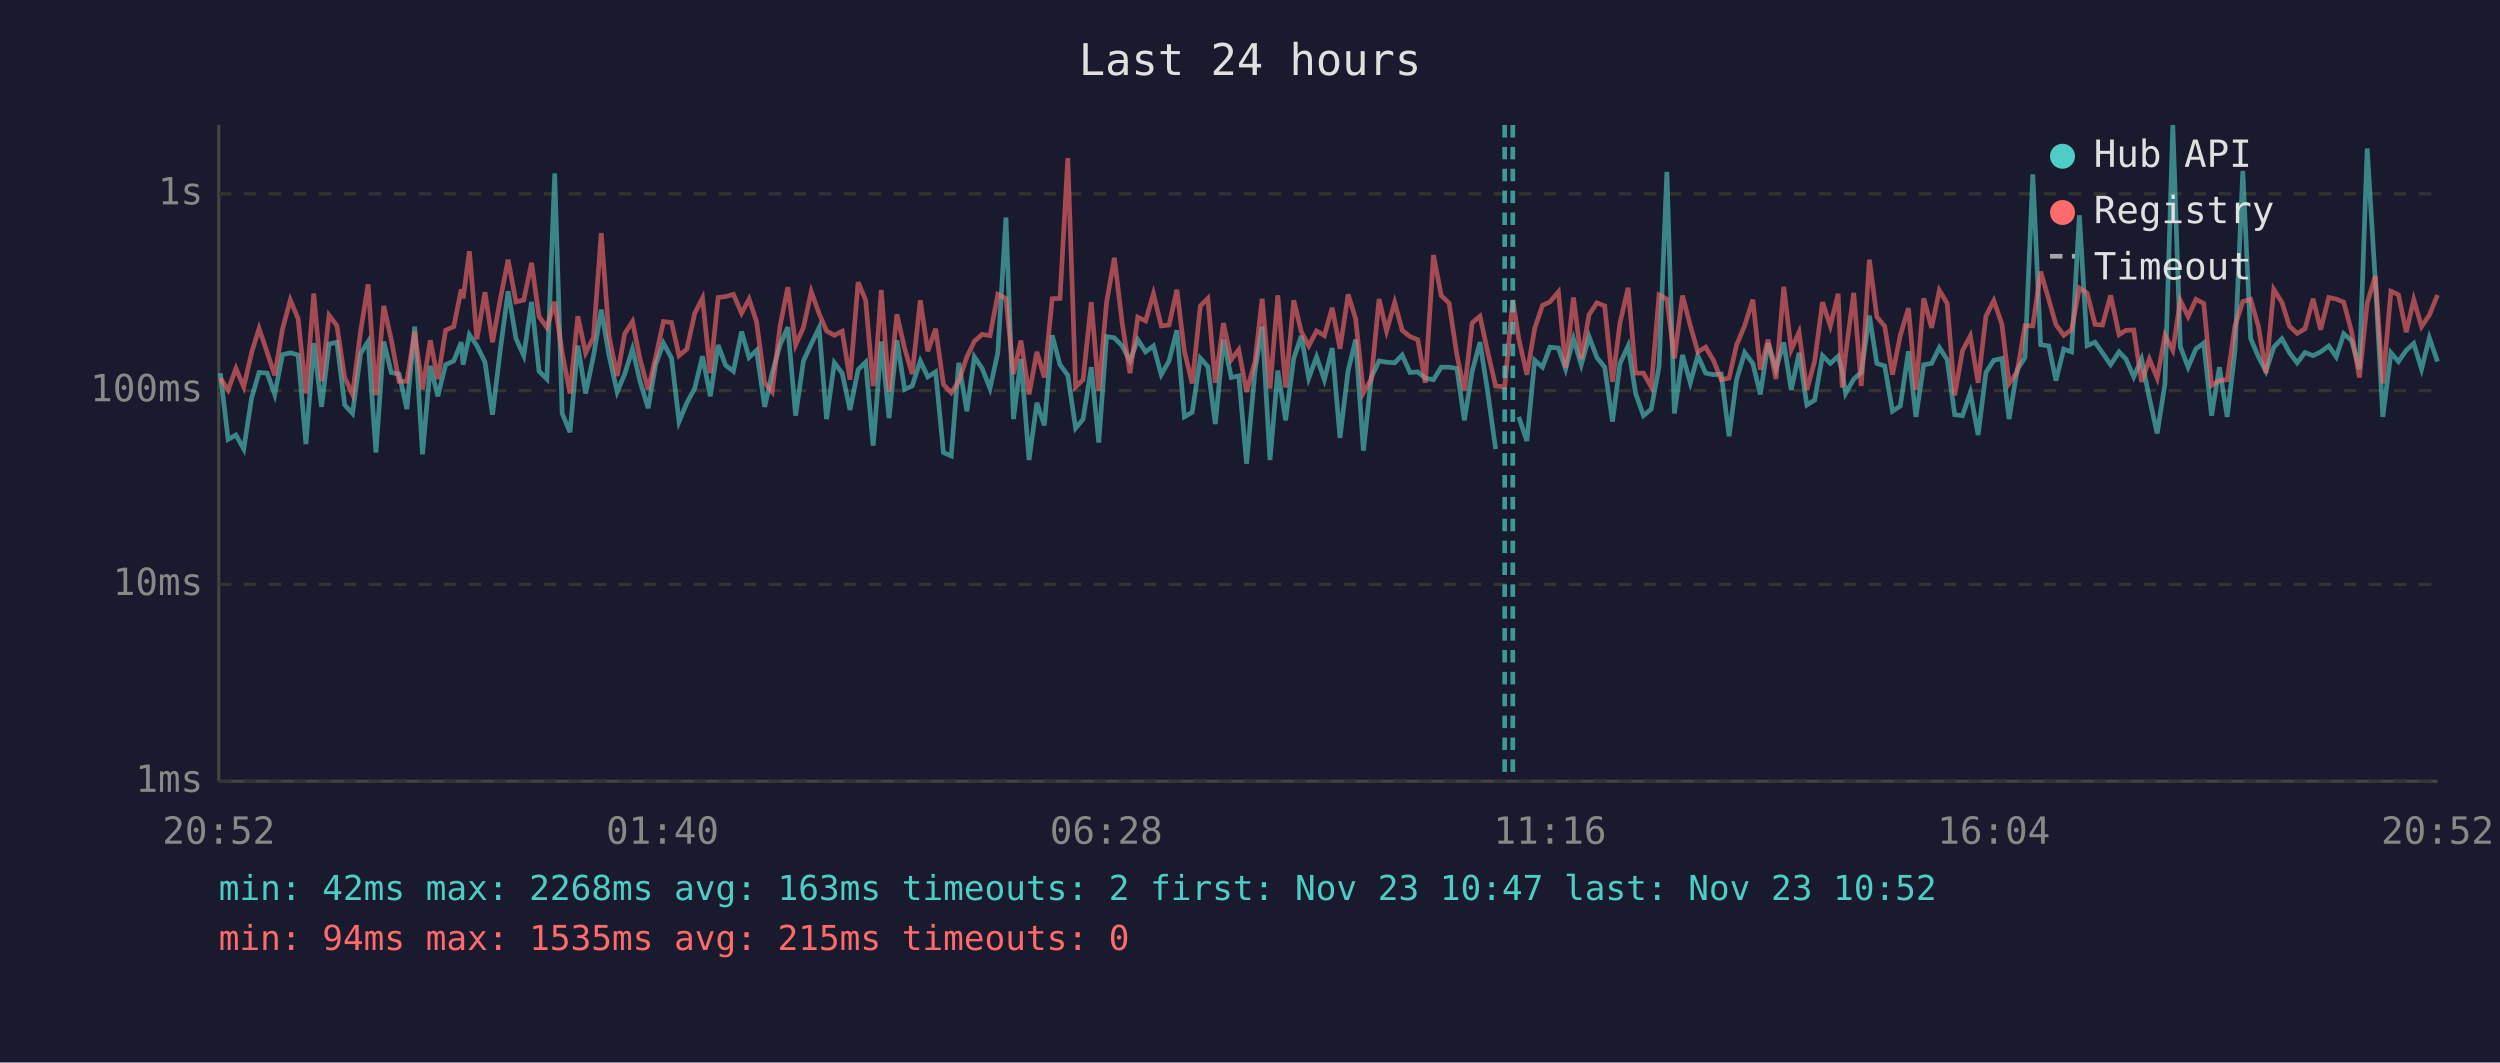
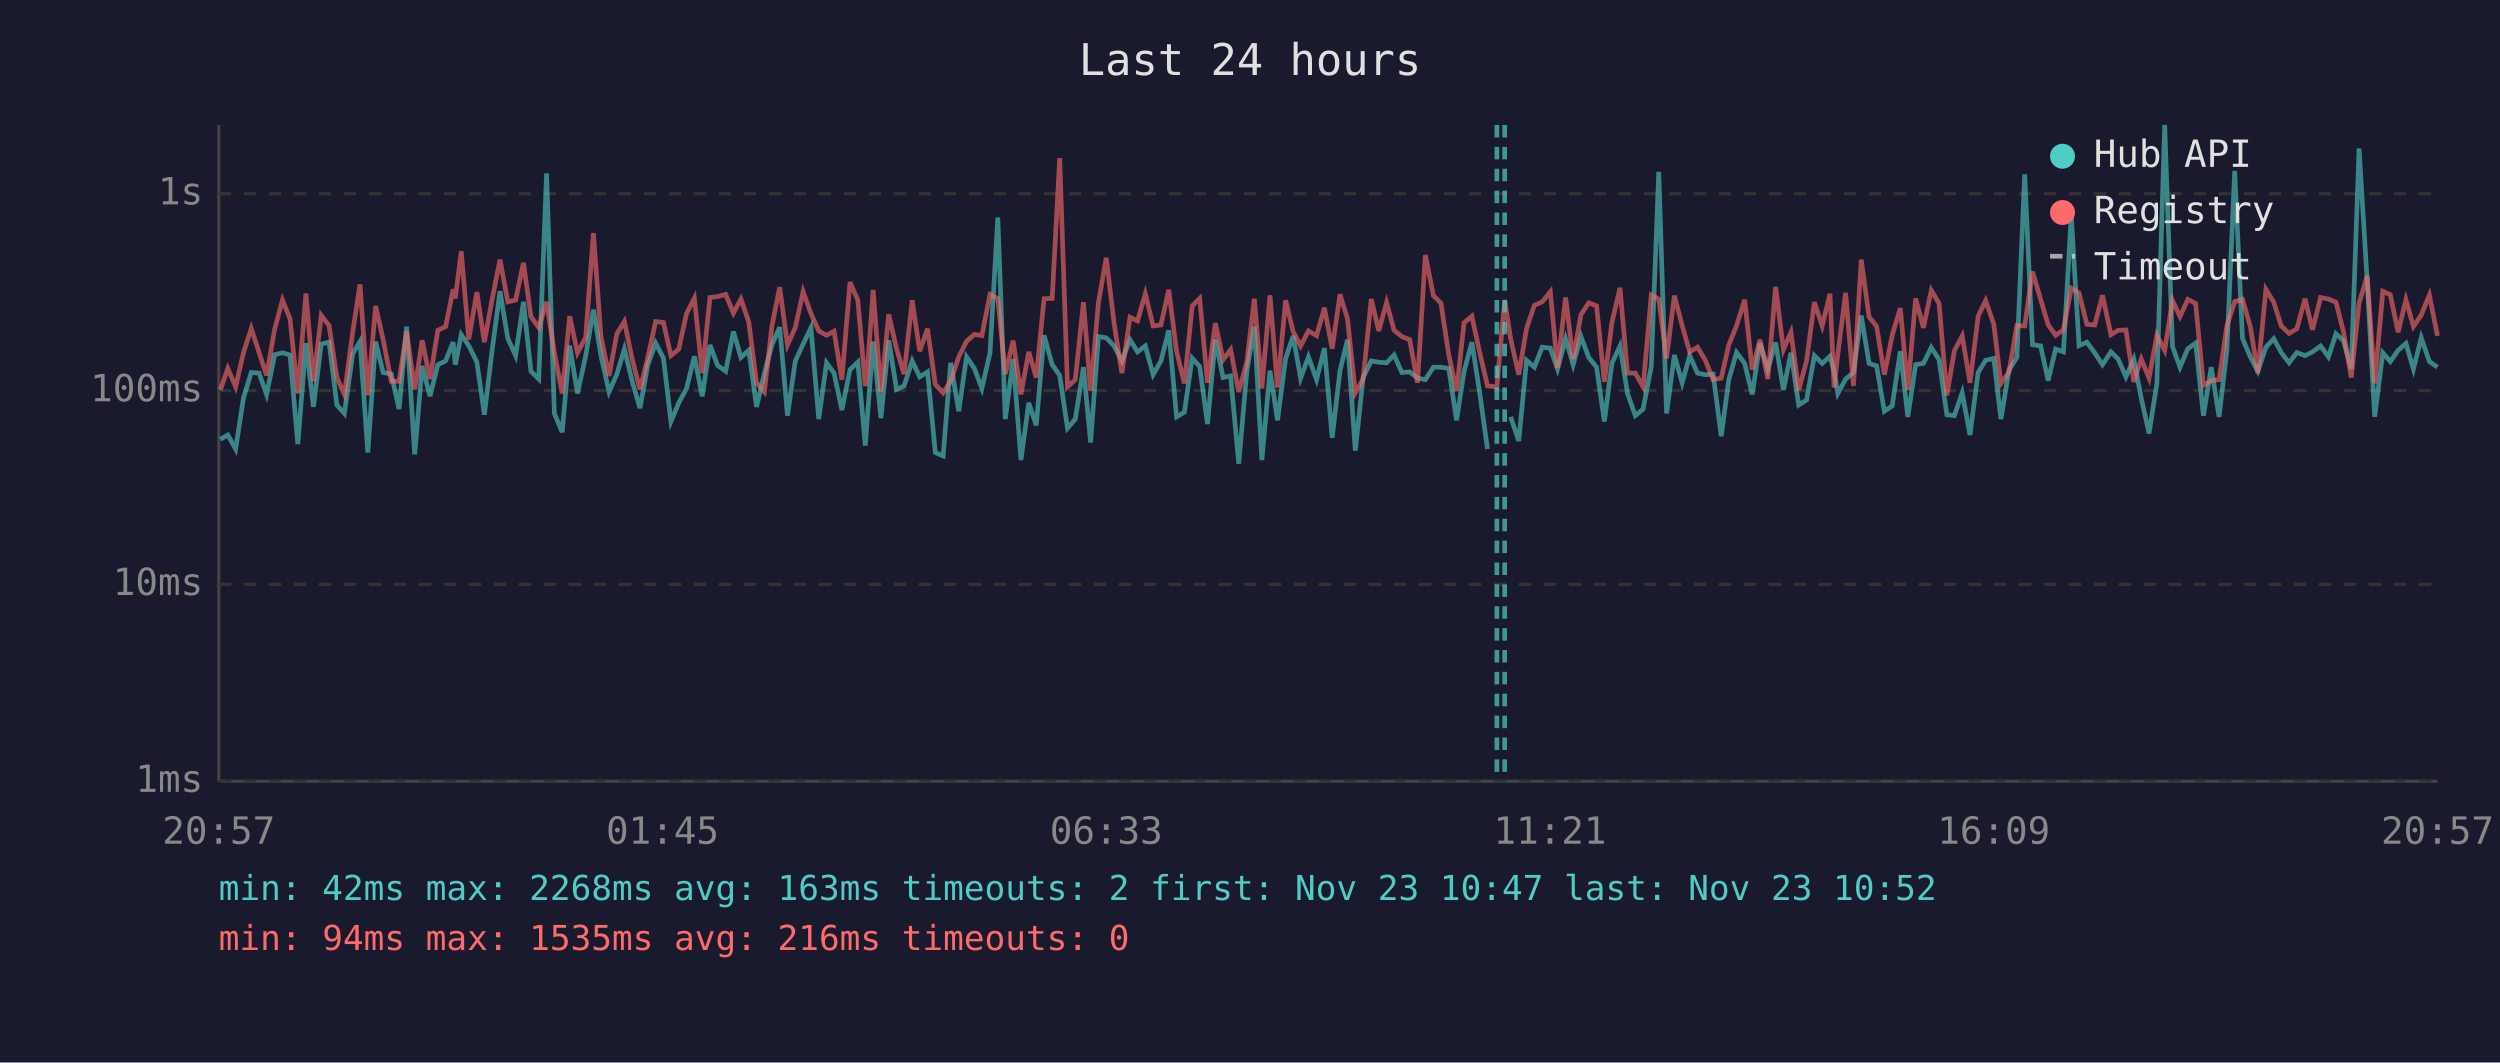
<svg xmlns="http://www.w3.org/2000/svg" viewBox="0 0 800 340" font-family="monospace" font-size="12">
  <rect width="800" height="340" fill="#1a1a2e" />
  <text x="400" y="24" fill="#e0e0e0" font-size="14" text-anchor="middle">Last 24 hours</text>
  <line x1="70" y1="40" x2="70" y2="250" stroke="#444" stroke-width="1" />
  <line x1="70" y1="250" x2="780" y2="250" stroke="#444" stroke-width="1" />
  <line x1="70" y1="250" x2="780" y2="250" stroke="#333" stroke-width="1" stroke-dasharray="4" />
  <text x="65" y="250" fill="#888" text-anchor="end" dominant-baseline="middle">1ms</text>
  <line x1="70" y1="187" x2="780" y2="187" stroke="#333" stroke-width="1" stroke-dasharray="4" />
  <text x="65" y="187" fill="#888" text-anchor="end" dominant-baseline="middle">10ms</text>
  <line x1="70" y1="125" x2="780" y2="125" stroke="#333" stroke-width="1" stroke-dasharray="4" />
  <text x="65" y="125" fill="#888" text-anchor="end" dominant-baseline="middle">100ms</text>
  <line x1="70" y1="62" x2="780" y2="62" stroke="#333" stroke-width="1" stroke-dasharray="4" />
  <text x="65" y="62" fill="#888" text-anchor="end" dominant-baseline="middle">1s</text>
-   <text x="70" y="270" fill="#888" text-anchor="middle">20:52</text>
-   <text x="212" y="270" fill="#888" text-anchor="middle">01:40</text>
-   <text x="354" y="270" fill="#888" text-anchor="middle">06:28</text>
-   <text x="496" y="270" fill="#888" text-anchor="middle">11:16</text>
-   <text x="638" y="270" fill="#888" text-anchor="middle">16:04</text>
-   <text x="780" y="270" fill="#888" text-anchor="middle">20:52</text>
-   <polyline points="70.5,119.4 73.0,140.6 75.5,139.2 78.0,143.7 80.5,127.4 82.9,119.2 85.5,119.4 87.9,126.2 90.4,113.5 92.9,112.9 95.4,113.6 97.9,142.1 100.4,109.8 102.9,130.2 105.3,110.1 107.8,109.5 110.3,129.6 112.8,132.3 115.4,113.1 117.8,109.3 120.3,144.8 122.8,109.3 125.2,119.2 127.7,119.7 130.2,130.9 132.7,104.5 135.2,145.4 137.7,117.1 140.1,126.8 142.6,116.7 145.2,115.5 147.6,109.5 148.2,116.7 150.2,107.1 152.6,110.6 155.2,115.9 157.6,132.7 160.1,111.9 162.6,93.2 165.1,108.3 167.6,113.8 170.1,96.6 172.5,118.8 175.0,121.3 177.5,55.5 179.9,132.3 182.4,138.3 184.9,110.6 187.4,125.9 189.9,114.0 192.4,99.1 194.9,113.8 197.5,125.4 199.9,119.7 202.4,111.7 204.8,122.0 207.4,130.6 209.8,116.7 212.3,109.8 214.9,114.6 217.3,134.9 219.8,128.9 222.3,124.3 224.8,114.0 227.3,126.8 229.8,110.4 232.2,116.9 234.7,118.8 237.3,106.1 239.7,114.4 242.1,112.1 244.7,130.2 247.1,119.4 249.6,110.4 252.1,104.7 254.6,133.0 257.1,115.5 259.6,110.1 262.1,104.9 264.5,134.1 267.0,116.1 269.5,119.4 272.0,131.2 274.6,118.3 277.0,115.9 279.4,142.6 280.0,135.7 282.0,109.3 284.5,133.8 287.0,108.9 289.5,124.6 291.9,123.5 294.5,115.5 296.9,120.6 299.4,119.0 301.9,144.8 304.4,145.9 306.8,116.1 309.4,131.6 311.8,114.2 314.3,117.9 316.8,124.3 319.3,112.9 321.9,69.6 324.3,134.1 326.7,114.9 329.3,147.2 331.8,128.9 334.2,136.1 336.7,107.3 339.2,116.7 341.7,120.1 344.2,137.0 346.6,134.1 349.2,117.5 351.6,141.6 354.1,107.7 356.6,108.1 359.1,110.7 361.6,115.5 364.1,108.7 366.6,112.6 369.1,110.7 371.6,119.9 374.1,115.5 376.6,105.7 379.0,133.4 381.5,131.9 384.1,114.6 386.5,117.3 388.9,135.7 391.5,108.7 394.0,120.8 396.4,120.3 398.9,148.4 401.6,118.6 403.9,104.5 406.4,147.2 408.9,118.6 411.4,134.5 414.0,114.7 416.4,107.5 418.8,121.0 421.3,114.2 423.8,121.5 426.3,111.4 428.8,140.1 431.4,118.6 433.8,108.7 436.3,144.2 438.8,120.8 441.3,115.5 443.7,115.9 446.3,116.1 448.7,113.6 451.2,119.2 453.7,119.0 456.1,121.0 458.7,121.5 461.2,117.5 463.7,117.5 466.2,117.9 468.6,134.5 471.1,118.8 473.6,109.5 476.1,125.7 478.6,143.7" fill="none" stroke="#4ecdc4" stroke-width="1.5" opacity="0.6" />
-   <polyline points="486.0,133.4 488.6,141.1 491.1,115.3 493.6,117.5 496.0,111.1 498.7,111.4 501.0,118.1 503.5,108.4 506.0,116.7 508.5,107.7 511.0,114.4 513.5,117.5 516.0,134.9 518.4,116.3 521.0,110.7 523.4,125.9 525.9,133.0 528.4,130.9 530.9,117.3 533.4,55.0 535.8,132.3 538.4,113.6 540.9,122.5 543.3,113.8 545.8,119.4 548.3,119.9 550.8,119.7 553.3,139.6 555.7,121.5 558.3,112.8 560.9,116.3 563.3,126.2 565.8,109.8 568.3,118.1 570.8,109.6 573.2,124.8 575.7,112.9 578.2,129.6 580.7,128.0 583.2,113.8 585.7,116.3 588.2,114.0 589.5,118.8 590.6,125.9 593.2,121.3 595.6,119.2 598.2,101.0 600.6,116.3 603.1,117.1 605.6,131.6 608.1,129.9 610.7,112.4 613.1,133.4 615.6,116.7 618.1,116.3 620.6,111.2 623.1,115.1 625.5,132.7 628.0,133.0 630.5,125.7 633.0,139.2 635.5,119.2 638.0,115.3 640.6,114.7 642.9,134.1 645.5,118.3 648.0,114.4 650.5,55.8 653.0,110.3 655.6,110.7 657.9,121.8 660.4,111.7 662.9,112.6 665.4,68.9 667.9,110.6 670.4,109.5 672.8,112.9 675.4,116.7 678.1,112.6 680.3,114.9 682.8,120.6 685.3,114.9 687.8,127.4 690.3,138.7 692.8,122.7 695.3,40.0 697.7,110.9 700.2,117.5 702.7,111.6 705.2,109.8 707.7,133.0 710.2,117.5 712.7,133.4 715.2,112.2 717.7,54.7 720.2,108.3 722.7,114.2 725.1,118.8 727.6,111.1 730.2,108.4 732.6,112.8 735.1,116.1 737.6,112.8 740.2,113.8 742.6,112.6 745.2,110.7 747.6,114.2 750.0,106.8 752.5,109.0 755.0,118.1 757.5,47.5 760.1,89.9 762.5,133.4 765.1,112.9 767.5,115.7 770.0,112.1 772.4,109.9 774.9,118.1 777.4,108.1 780.0,115.7" fill="none" stroke="#4ecdc4" stroke-width="1.5" opacity="0.6" />
-   <polyline points="70.5,121.0 73.0,124.8 75.5,117.9 78.0,123.8 80.5,112.9 82.9,105.1 85.5,112.8 87.9,120.1 90.4,105.3 92.9,96.0 95.4,102.0 97.9,125.9 100.4,93.9 102.9,122.0 105.3,100.9 107.8,104.2 110.3,120.8 112.8,126.2 115.4,106.0 117.8,91.0 120.3,126.5 122.8,97.9 125.2,108.7 127.7,122.0 130.2,122.0 132.7,106.1 135.2,124.6 137.7,108.9 140.1,121.3 142.6,105.7 145.2,104.5 147.6,92.6 148.2,95.5 150.2,80.4 152.6,108.6 155.2,93.5 157.6,109.5 160.1,95.7 162.6,83.1 165.1,96.6 167.6,96.0 170.1,84.1 172.5,101.3 175.0,104.8 177.5,96.6 179.9,112.9 182.4,125.9 184.9,101.2 187.4,112.9 189.9,108.0 192.4,74.6 194.9,107.7 197.5,120.3 199.9,106.8 202.4,102.9 204.8,114.9 207.4,124.6 209.8,114.4 212.3,102.9 214.9,103.2 217.3,113.8 219.8,111.7 222.3,100.3 224.8,95.4 227.3,119.4 229.8,95.2 232.2,94.9 234.7,94.2 237.3,100.2 239.7,95.7 242.1,103.0 244.7,122.5 247.1,125.4 249.6,104.4 252.1,91.9 254.6,110.4 257.1,104.8 259.6,93.3 262.1,100.3 264.5,105.9 267.0,107.3 269.5,106.0 272.0,121.5 274.6,90.3 277.0,96.0 279.4,123.5 280.0,120.3 282.0,92.8 284.5,125.4 287.0,100.6 289.5,111.6 291.9,119.7 294.5,96.1 296.9,112.4 299.4,105.2 301.9,123.0 304.4,125.7 306.8,122.0 309.4,114.2 311.8,109.2 314.3,107.0 316.8,107.4 319.3,94.2 321.9,95.5 324.3,119.7 326.7,109.0 329.3,126.2 331.8,112.6 334.2,120.8 336.7,95.6 339.2,95.5 341.7,50.6 344.2,123.8 346.6,121.5 349.2,96.7 351.6,125.1 354.1,96.8 356.6,82.5 359.1,103.4 361.6,119.4 364.1,101.5 366.6,102.7 369.1,94.0 371.6,104.3 374.1,104.0 376.6,92.7 379.0,112.4 381.5,122.7 384.1,97.9 386.5,95.5 388.9,122.5 391.5,103.4 394.0,115.1 396.4,111.9 398.9,125.4 401.6,115.7 403.9,95.6 406.4,124.3 408.9,94.5 411.4,124.0 414.0,96.1 416.4,106.1 418.8,110.7 421.3,105.9 423.8,107.4 426.3,98.5 428.8,111.6 431.4,94.2 433.8,102.0 436.3,125.7 438.8,121.3 441.3,95.7 443.7,105.9 446.3,96.8 448.7,105.7 451.2,107.7 453.7,108.7 456.1,122.5 458.7,81.6 461.2,94.6 463.7,97.0 466.2,113.5 468.6,125.1 471.1,103.3 473.6,101.2 476.1,112.8 478.6,123.5 481.5,123.8 484.1,96.0 486.0,108.4 488.6,119.9 491.1,105.1 493.6,97.7 496.0,96.6 498.7,93.4 501.0,117.7 503.5,95.2 506.0,114.9 508.5,100.7 511.0,96.9 513.5,97.9 516.0,122.2 518.4,103.3 521.0,92.1 523.4,119.4 525.9,119.4 528.4,123.8 530.9,94.4 533.4,95.7 535.8,114.7 538.4,94.6 540.9,104.2 543.3,112.6 545.8,111.1 548.3,115.3 550.8,121.5 553.3,121.0 555.7,110.4 558.3,104.2 560.9,95.9 563.3,118.3 565.8,108.7 568.3,121.3 570.8,91.8 573.2,111.9 575.7,106.3 578.2,124.8 580.7,115.5 583.2,96.7 585.7,104.3 588.2,94.0 589.5,124.0 590.6,113.3 593.2,93.7 595.6,123.5 598.2,83.1 600.6,101.4 603.1,104.4 605.6,119.9 608.1,107.3 610.7,98.6 613.1,124.8 615.6,95.5 618.1,104.9 620.6,92.9 623.1,97.1 625.5,126.5 628.0,112.2 630.5,107.5 633.0,122.5 635.5,101.2 638.0,96.2 640.6,103.7 642.9,122.7 645.5,119.0 648.0,104.2 650.5,104.3 653.0,86.9 655.6,95.8 657.9,103.9 660.4,107.3 662.9,105.5 665.4,92.2 667.9,93.8 670.4,103.8 672.8,104.0 675.4,94.5 678.1,107.1 680.3,105.7 682.8,105.6 685.3,122.2 687.8,114.9 690.3,121.0 692.8,107.3 695.3,112.1 697.7,96.2 700.2,101.3 702.7,95.8 705.2,97.1 707.7,123.3 710.2,121.8 712.7,121.5 715.2,104.3 717.7,96.5 720.2,95.8 722.7,104.5 725.1,119.4 727.6,92.6 730.2,96.7 732.6,104.3 735.1,106.7 737.6,105.2 740.2,95.6 742.6,105.5 745.2,95.2 747.6,95.7 750.0,96.7 752.5,106.1 755.0,120.8 757.5,97.0 760.1,88.3 762.5,122.7 765.1,93.2 767.5,94.3 770.0,106.3 772.4,95.9 774.9,104.5 777.4,100.8 780.0,94.4" fill="none" stroke="#ff6b6b" stroke-width="1.5" opacity="0.6" />
+   <text x="70" y="270" fill="#888" text-anchor="middle">20:57</text>
+   <text x="212" y="270" fill="#888" text-anchor="middle">01:45</text>
+   <text x="354" y="270" fill="#888" text-anchor="middle">06:33</text>
+   <text x="496" y="270" fill="#888" text-anchor="middle">11:21</text>
+   <text x="638" y="270" fill="#888" text-anchor="middle">16:09</text>
+   <text x="780" y="270" fill="#888" text-anchor="middle">20:57</text>
+   <polyline points="70.5,140.6 72.9,139.2 75.4,143.7 77.9,127.4 80.4,119.2 82.9,119.4 85.3,126.2 87.9,113.5 90.4,112.9 92.8,113.6 95.3,142.1 97.9,109.8 100.3,130.2 102.8,110.1 105.3,109.5 107.8,129.6 110.2,132.3 112.9,113.1 115.2,109.3 117.7,144.8 120.2,109.3 122.6,119.2 125.2,119.7 127.7,130.9 130.1,104.5 132.7,145.4 135.1,117.1 137.6,126.8 140.1,116.7 142.6,115.5 145.0,109.5 145.7,116.7 147.6,107.1 150.0,110.6 152.6,115.9 155.0,132.7 157.5,111.9 160.0,93.2 162.5,108.3 165.0,113.8 167.5,96.6 169.9,118.8 172.4,121.3 174.9,55.5 177.4,132.3 179.9,138.3 182.3,110.6 184.8,125.9 187.4,114.0 189.9,99.1 192.3,113.8 194.9,125.4 197.4,119.7 199.8,111.7 202.3,122.0 204.8,130.6 207.3,116.7 209.8,109.8 212.3,114.6 214.7,134.9 217.2,128.9 219.7,124.3 222.2,114.0 224.7,126.8 227.2,110.4 229.6,116.9 232.2,118.8 234.7,106.1 237.1,114.4 239.6,112.1 242.1,130.2 244.6,119.4 247.0,110.4 249.5,104.7 252.0,133.0 254.5,115.5 257.0,110.1 259.5,104.9 262.0,134.1 264.5,116.1 266.9,119.4 269.4,131.2 272.0,118.3 274.5,115.9 276.9,142.6 277.4,135.7 279.4,109.3 281.9,133.8 284.4,108.9 286.9,124.6 289.3,123.5 291.9,115.5 294.3,120.6 296.8,119.0 299.3,144.8 301.8,145.9 304.2,116.1 306.8,131.6 309.3,114.2 311.8,117.9 314.2,124.3 316.8,112.9 319.3,69.6 321.7,134.1 324.2,114.9 326.7,147.2 329.2,128.9 331.6,136.1 334.1,107.3 336.7,116.7 339.1,120.1 341.6,137.0 344.1,134.1 346.7,117.5 349.0,141.6 351.5,107.7 354.0,108.1 356.5,110.7 359.0,115.5 361.6,108.7 364.0,112.6 366.5,110.7 369.0,119.9 371.5,115.5 374.0,105.7 376.5,133.4 379.0,131.9 381.5,114.6 383.9,117.3 386.4,135.7 388.9,108.7 391.4,120.8 393.8,120.3 396.4,148.4 399.0,118.6 401.4,104.5 403.8,147.2 406.4,118.6 408.8,134.5 411.4,114.7 413.8,107.5 416.2,121.0 418.7,114.2 421.3,121.5 423.8,111.4 426.3,140.1 428.8,118.6 431.2,108.7 433.7,144.2 436.2,120.8 438.8,115.5 441.2,115.9 443.7,116.1 446.1,113.6 448.6,119.2 451.1,119.0 453.6,121.0 456.1,121.5 458.7,117.5 461.1,117.5 463.6,117.9 466.1,134.5 468.5,118.8 471.0,109.5 473.5,125.7 476.0,143.7" fill="none" stroke="#4ecdc4" stroke-width="1.5" opacity="0.6" />
+   <polyline points="483.4,133.4 486.0,141.1 488.5,115.3 491.0,117.5 493.5,111.1 496.1,111.4 498.4,118.1 501.0,108.4 503.4,116.7 505.9,107.7 508.4,114.4 510.9,117.5 513.4,134.9 515.8,116.3 518.4,110.7 520.8,125.9 523.3,133.0 525.8,130.9 528.4,117.3 530.8,55.0 533.3,132.3 535.8,113.6 538.3,122.5 540.7,113.8 543.2,119.4 545.7,119.9 548.2,119.7 550.8,139.6 553.2,121.5 555.7,112.8 558.3,116.3 560.7,126.2 563.2,109.8 565.7,118.1 568.2,109.6 570.7,124.8 573.1,112.9 575.6,129.6 578.1,128.0 580.6,113.8 583.1,116.3 585.6,114.0 586.9,118.8 588.1,125.9 590.6,121.3 593.1,119.2 595.6,101.0 598.1,116.3 600.5,117.1 603.0,131.6 605.5,129.9 608.1,112.4 610.5,133.4 613.0,116.7 615.5,116.3 618.0,111.2 620.5,115.1 623.0,132.7 625.4,133.0 627.9,125.7 630.4,139.2 633.0,119.2 635.4,115.3 638.0,114.7 640.3,134.1 642.9,118.3 645.4,114.4 647.9,55.8 650.4,110.3 653.0,110.7 655.4,121.8 657.8,111.7 660.3,112.6 662.8,68.9 665.3,110.6 667.8,109.5 670.3,112.9 672.8,116.7 675.5,112.6 677.8,114.9 680.3,120.6 682.8,114.9 685.2,127.4 687.7,138.7 690.2,122.7 692.7,40.0 695.2,110.9 697.6,117.5 700.1,111.6 702.6,109.8 705.1,133.0 707.6,117.5 710.1,133.4 712.6,112.2 715.1,54.7 717.6,108.3 720.1,114.2 722.5,118.8 725.1,111.1 727.6,108.4 730.0,112.8 732.5,116.1 735.0,112.8 737.6,113.8 740.0,112.6 742.6,110.7 745.1,114.2 747.5,106.8 749.9,109.0 752.4,118.1 754.9,47.5 757.5,89.9 759.9,133.4 762.5,112.9 764.9,115.7 767.4,112.1 769.9,109.9 772.3,118.1 774.8,108.1 777.4,115.7 780.0,117.5" fill="none" stroke="#4ecdc4" stroke-width="1.5" opacity="0.6" />
+   <polyline points="70.5,124.8 72.9,117.9 75.4,123.8 77.9,112.9 80.4,105.1 82.9,112.8 85.3,120.1 87.9,105.3 90.4,96.0 92.8,102.0 95.3,125.9 97.9,93.9 100.3,122.0 102.8,100.9 105.3,104.2 107.8,120.8 110.2,126.2 112.9,106.0 115.2,91.0 117.7,126.5 120.2,97.9 122.6,108.7 125.2,122.0 127.7,122.0 130.1,106.1 132.7,124.6 135.1,108.9 137.6,121.3 140.1,105.7 142.6,104.5 145.0,92.6 145.7,95.5 147.6,80.4 150.0,108.6 152.6,93.5 155.0,109.5 157.5,95.7 160.0,83.1 162.5,96.6 165.0,96.0 167.5,84.1 169.9,101.3 172.4,104.8 174.9,96.6 177.4,112.9 179.9,125.9 182.3,101.2 184.8,112.9 187.4,108.0 189.9,74.6 192.3,107.7 194.9,120.3 197.4,106.8 199.8,102.9 202.3,114.9 204.8,124.6 207.3,114.4 209.8,102.9 212.3,103.2 214.7,113.8 217.2,111.7 219.7,100.3 222.2,95.4 224.7,119.4 227.2,95.2 229.6,94.9 232.2,94.2 234.7,100.2 237.1,95.7 239.6,103.0 242.1,122.5 244.6,125.4 247.0,104.4 249.5,91.9 252.0,110.4 254.5,104.8 257.0,93.3 259.5,100.3 262.0,105.9 264.5,107.3 266.9,106.0 269.4,121.5 272.0,90.3 274.5,96.0 276.9,123.5 277.4,120.3 279.4,92.8 281.9,125.4 284.4,100.6 286.9,111.6 289.3,119.7 291.9,96.1 294.3,112.4 296.8,105.2 299.3,123.0 301.8,125.7 304.2,122.0 306.8,114.2 309.3,109.2 311.8,107.0 314.2,107.4 316.8,94.2 319.3,95.5 321.7,119.7 324.2,109.0 326.7,126.2 329.2,112.6 331.6,120.8 334.1,95.6 336.7,95.5 339.1,50.6 341.6,123.8 344.1,121.5 346.7,96.7 349.0,125.1 351.5,96.8 354.0,82.5 356.5,103.4 359.0,119.4 361.6,101.5 364.0,102.7 366.5,94.0 369.0,104.3 371.5,104.0 374.0,92.7 376.5,112.4 379.0,122.7 381.5,97.9 383.9,95.5 386.4,122.5 388.9,103.4 391.4,115.1 393.8,111.9 396.4,125.4 399.0,115.7 401.4,95.6 403.8,124.3 406.4,94.5 408.8,124.0 411.4,96.1 413.8,106.1 416.2,110.7 418.7,105.9 421.3,107.4 423.8,98.5 426.3,111.6 428.8,94.2 431.2,102.0 433.7,125.7 436.2,121.3 438.8,95.7 441.2,105.9 443.7,96.8 446.1,105.7 448.6,107.7 451.1,108.7 453.6,122.5 456.1,81.6 458.7,94.6 461.1,97.0 463.6,113.5 466.1,125.1 468.5,103.3 471.0,101.2 473.5,112.8 476.0,123.5 479.0,123.8 481.5,96.0 483.4,108.4 486.0,119.9 488.5,105.1 491.0,97.7 493.5,96.6 496.1,93.4 498.4,117.7 501.0,95.2 503.4,114.9 505.9,100.7 508.4,96.9 510.9,97.9 513.4,122.2 515.8,103.3 518.4,92.1 520.8,119.4 523.3,119.4 525.8,123.8 528.4,94.4 530.8,95.7 533.3,114.7 535.8,94.6 538.3,104.2 540.7,112.6 543.2,111.1 545.7,115.3 548.2,121.5 550.8,121.0 553.2,110.4 555.7,104.2 558.3,95.9 560.7,118.3 563.2,108.7 565.7,121.3 568.2,91.8 570.7,111.9 573.1,106.3 575.6,124.8 578.1,115.5 580.6,96.7 583.1,104.3 585.6,94.0 586.9,124.0 588.1,113.3 590.6,93.7 593.1,123.5 595.6,83.1 598.1,101.4 600.5,104.4 603.0,119.9 605.5,107.3 608.1,98.6 610.5,124.8 613.0,95.5 615.5,104.9 618.0,92.9 620.5,97.1 623.0,126.5 625.4,112.2 627.9,107.5 630.4,122.5 633.0,101.2 635.4,96.2 638.0,103.7 640.3,122.7 642.9,119.0 645.4,104.2 647.9,104.3 650.4,86.9 653.0,95.8 655.4,103.9 657.8,107.3 660.3,105.5 662.8,92.2 665.3,93.8 667.8,103.8 670.3,104.0 672.8,94.5 675.5,107.1 677.8,105.7 680.3,105.6 682.8,122.2 685.2,114.9 687.7,121.0 690.2,107.3 692.7,112.1 695.2,96.2 697.6,101.3 700.1,95.8 702.6,97.1 705.1,123.3 707.6,121.8 710.1,121.5 712.6,104.3 715.1,96.5 717.6,95.8 720.1,104.5 722.5,119.4 725.1,92.6 727.6,96.7 730.0,104.3 732.5,106.7 735.0,105.2 737.6,95.6 740.0,105.5 742.6,95.2 745.1,95.7 747.5,96.7 749.9,106.1 752.4,120.8 754.9,97.0 757.5,88.3 759.9,122.7 762.5,93.2 764.9,94.3 767.4,106.3 769.9,95.9 772.3,104.5 774.8,100.8 777.4,94.4 780.0,107.5" fill="none" stroke="#ff6b6b" stroke-width="1.5" opacity="0.6" />
+   <line x1="479.0" y1="40" x2="479.0" y2="250" stroke="#4ecdc4" stroke-width="1.5" stroke-dasharray="4,3" opacity="0.7" />
  <line x1="481.5" y1="40" x2="481.5" y2="250" stroke="#4ecdc4" stroke-width="1.5" stroke-dasharray="4,3" opacity="0.7" />
-   <line x1="484.1" y1="40" x2="484.1" y2="250" stroke="#4ecdc4" stroke-width="1.5" stroke-dasharray="4,3" opacity="0.7" />
  <circle cx="660" cy="50" r="4" fill="#4ecdc4" />
  <text x="670" y="50" fill="#e0e0e0" dominant-baseline="middle">Hub API</text>
  <circle cx="660" cy="68" r="4" fill="#ff6b6b" />
  <text x="670" y="68" fill="#e0e0e0" dominant-baseline="middle">Registry</text>
  <line x1="656" y1="82" x2="664" y2="82" stroke="#e0e0e0" stroke-width="1.5" stroke-dasharray="4,3" opacity="0.7" />
  <text x="670" y="86" fill="#e0e0e0" dominant-baseline="middle">Timeout</text>
  <text x="70" y="288" fill="#4ecdc4" font-size="11">min: 42ms  max: 2268ms  avg: 163ms  timeouts: 2  first: Nov 23 10:47  last: Nov 23 10:52</text>
-   <text x="70" y="304" fill="#ff6b6b" font-size="11">min: 94ms  max: 1535ms  avg: 215ms  timeouts: 0</text>
+   <text x="70" y="304" fill="#ff6b6b" font-size="11">min: 94ms  max: 1535ms  avg: 216ms  timeouts: 0</text>
</svg>
